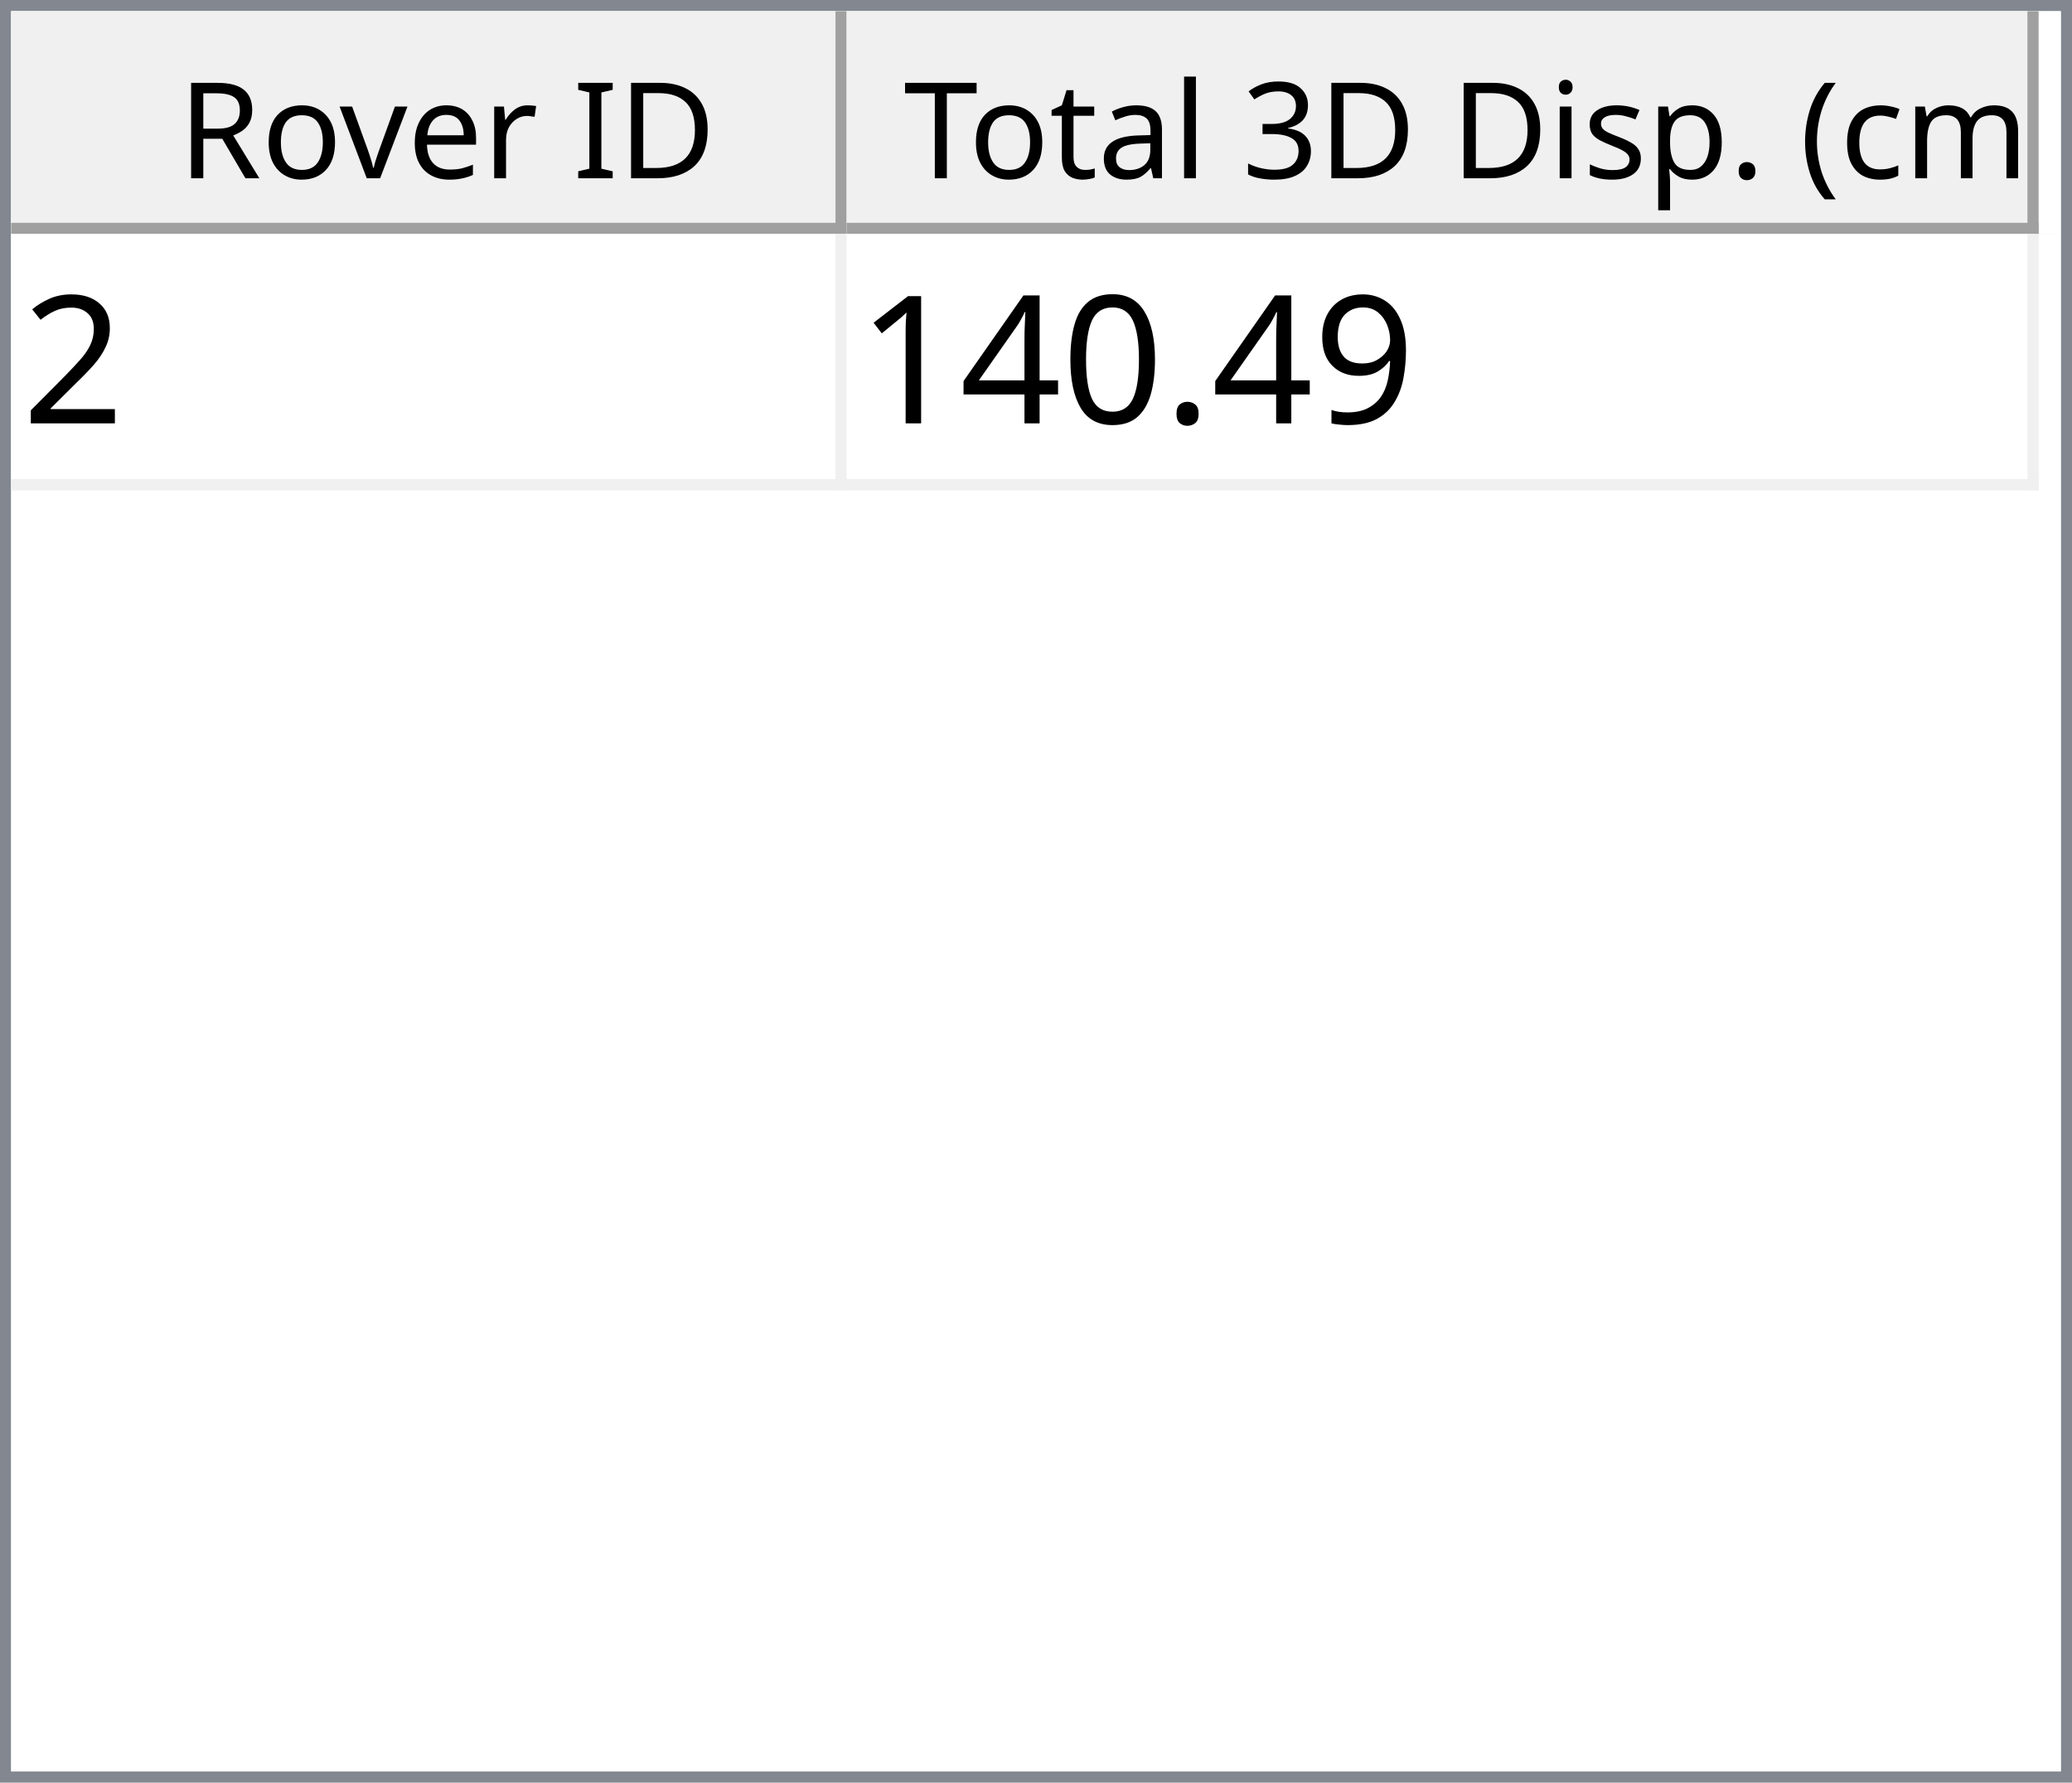
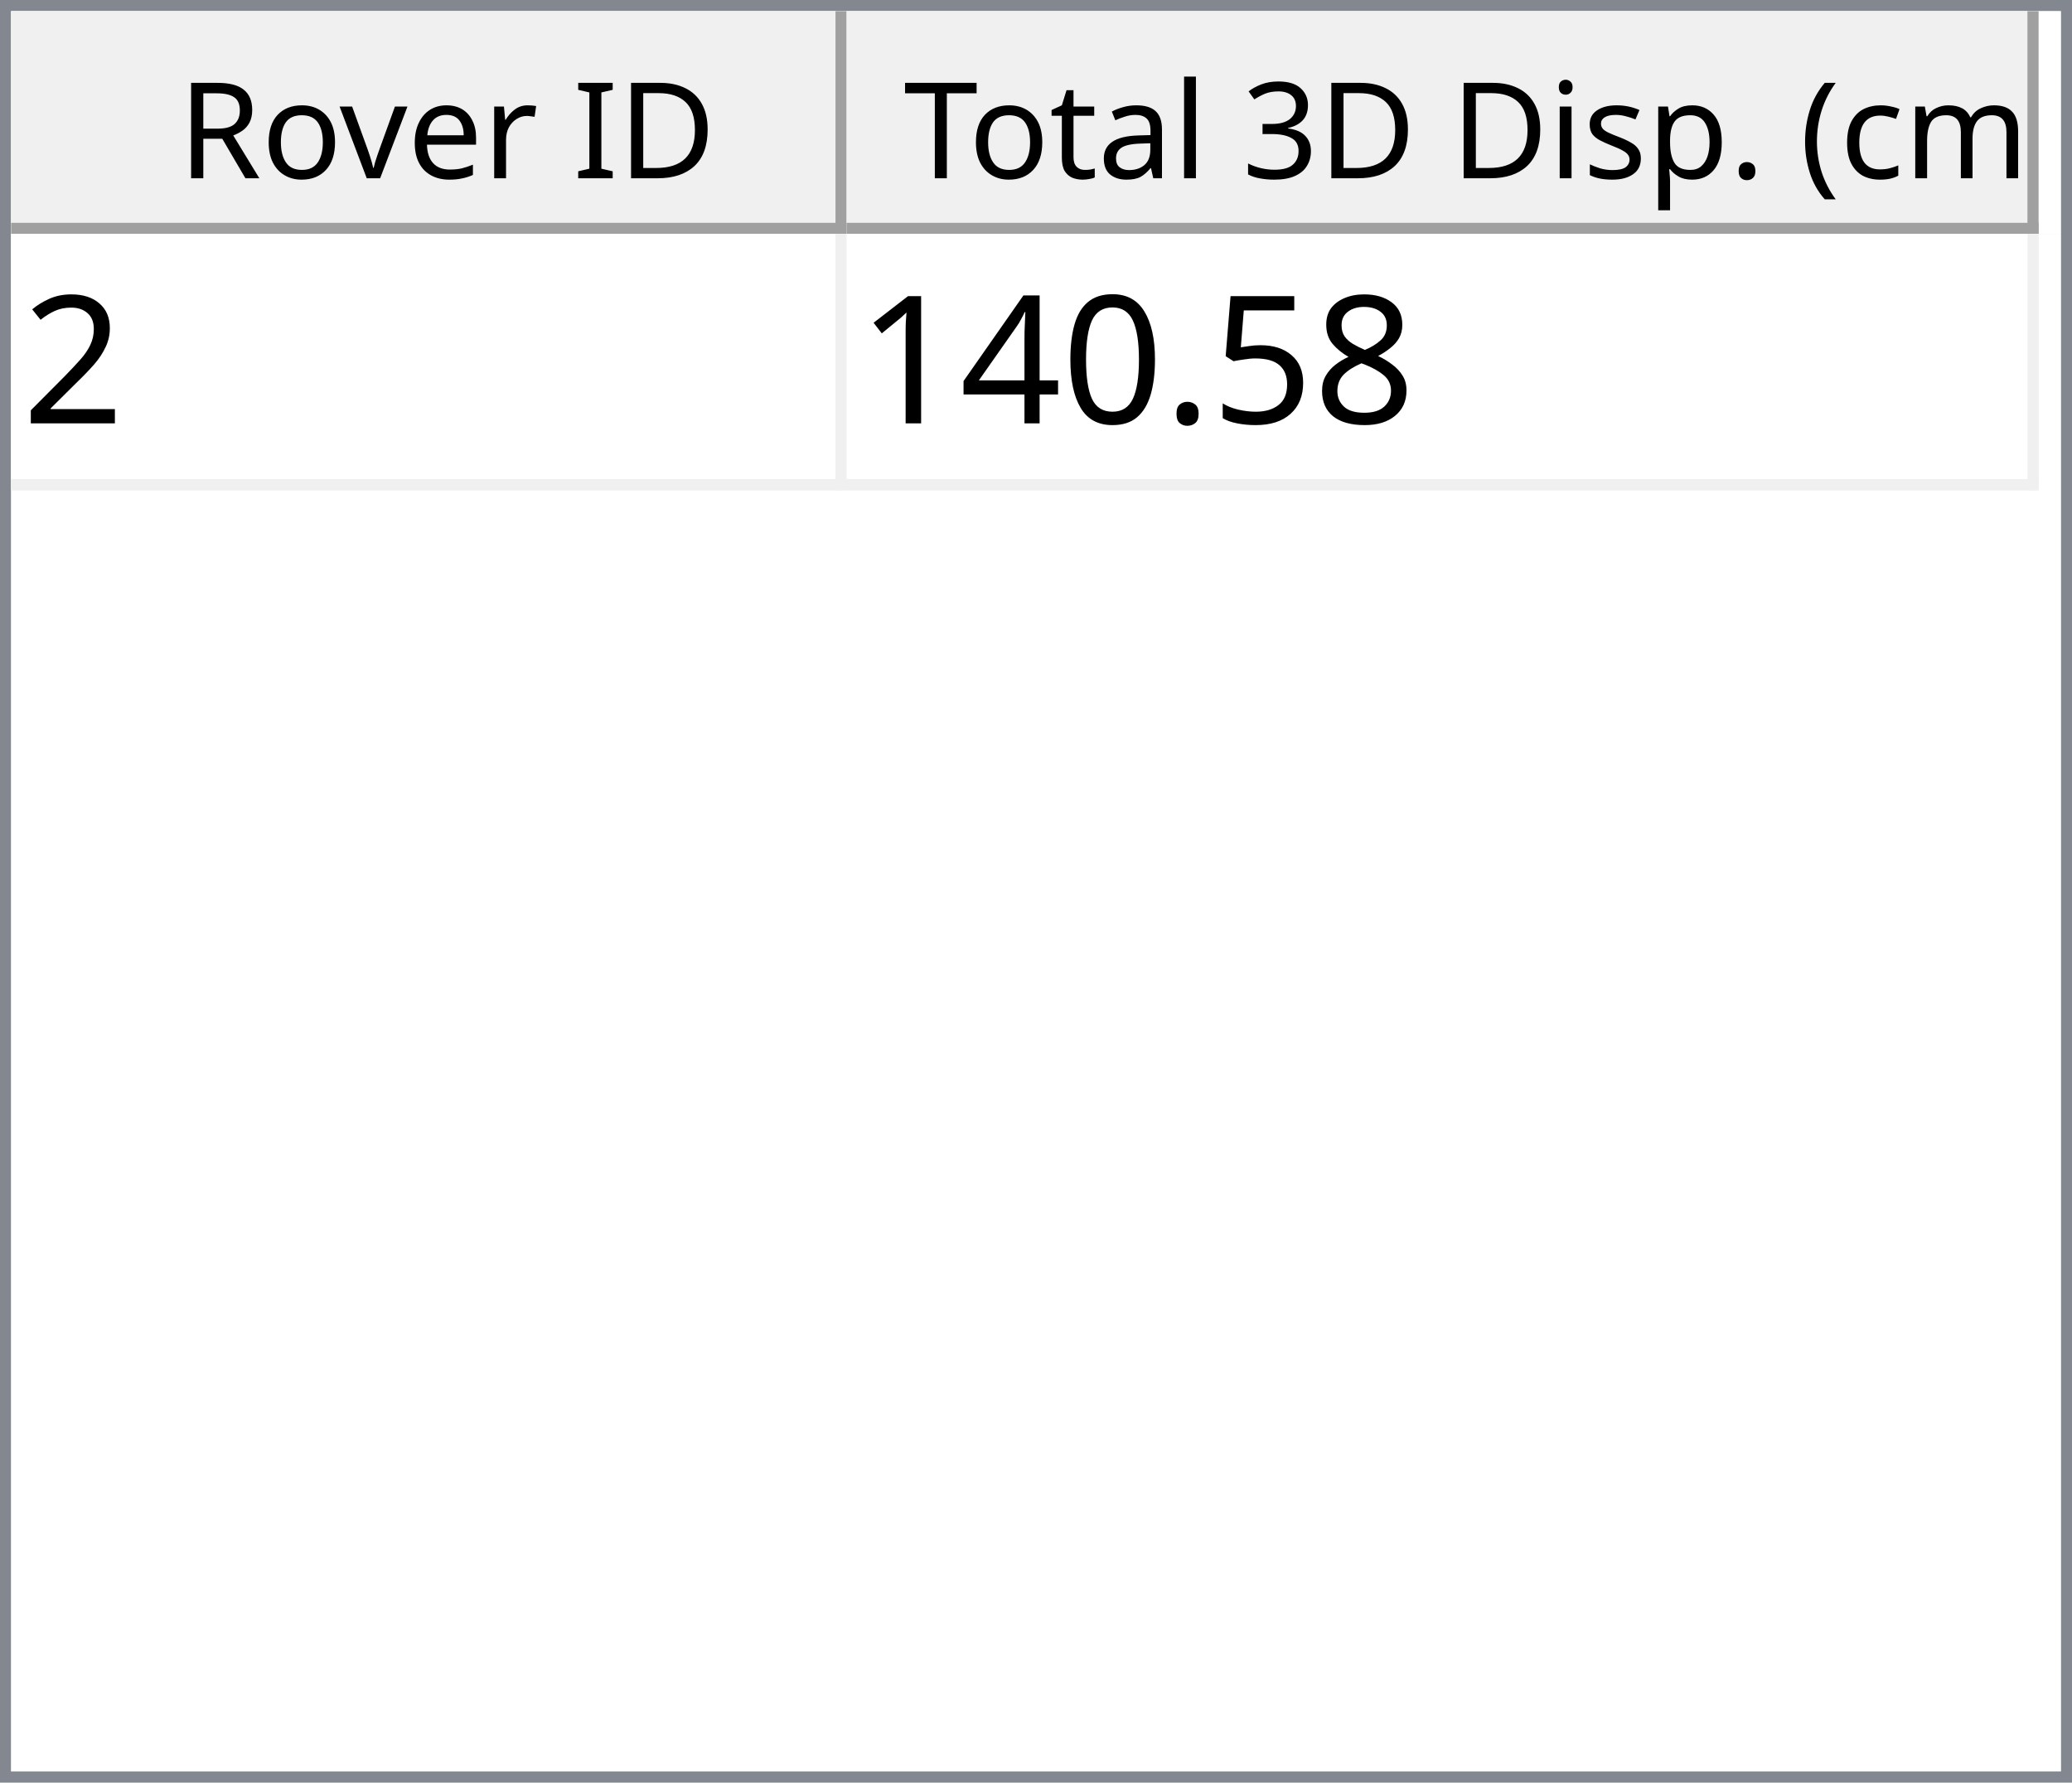
<svg xmlns="http://www.w3.org/2000/svg" style="fill-opacity:1; color-rendering:auto; color-interpolation:auto; text-rendering:auto; stroke:black; stroke-linecap:square; stroke-miterlimit:10; shape-rendering:auto; stroke-opacity:1; fill:black; stroke-dasharray:none; font-weight:normal; stroke-width:1; font-family:'Dialog'; font-style:normal; stroke-linejoin:miter; font-size:12px; stroke-dashoffset:0; image-rendering:auto;" width="186" height="160">
  <defs id="genericDefs" />
  <g>
    <defs id="defs1">
      <clipPath clipPathUnits="userSpaceOnUse" id="clipPath1">
        <path d="M0 0 L186 0 L186 160 L0 160 L0 0 Z" />
      </clipPath>
      <clipPath clipPathUnits="userSpaceOnUse" id="clipPath2">
        <path d="M0 0 L0 160 L186 160 L186 0 Z" />
      </clipPath>
      <clipPath clipPathUnits="userSpaceOnUse" id="clipPath3">
        <path d="M0 0 L0 20 L184 20 L184 0 Z" />
      </clipPath>
      <clipPath clipPathUnits="userSpaceOnUse" id="clipPath4">
        <path d="M0 0 L0 20 L75 20 L75 0 Z" />
      </clipPath>
      <clipPath clipPathUnits="userSpaceOnUse" id="clipPath5">
        <path d="M1 1 L1 19 L74 19 L74 1 Z" />
      </clipPath>
      <clipPath clipPathUnits="userSpaceOnUse" id="clipPath6">
        <path d="M0 0 L0 18 L73 18 L73 0 Z" />
      </clipPath>
      <clipPath clipPathUnits="userSpaceOnUse" id="clipPath7">
        <path d="M-0.5 -0.5 L-0.5 19.5 L74.5 19.5 L74.5 -0.5 Z" />
      </clipPath>
      <clipPath clipPathUnits="userSpaceOnUse" id="clipPath8">
        <path d="M0 0 L0 20 L107 20 L107 0 Z" />
      </clipPath>
      <clipPath clipPathUnits="userSpaceOnUse" id="clipPath9">
        <path d="M1 1 L1 19 L106 19 L106 1 Z" />
      </clipPath>
      <clipPath clipPathUnits="userSpaceOnUse" id="clipPath10">
        <path d="M0 0 L0 18 L105 18 L105 0 Z" />
      </clipPath>
      <clipPath clipPathUnits="userSpaceOnUse" id="clipPath11">
        <path d="M-0.5 -0.5 L-0.5 19.5 L106.5 19.5 L106.5 -0.5 Z" />
      </clipPath>
      <clipPath clipPathUnits="userSpaceOnUse" id="clipPath12">
        <path d="M0 0 L0 138 L184 138 L184 0 Z" />
      </clipPath>
      <clipPath clipPathUnits="userSpaceOnUse" id="clipPath13">
        <path d="M0 0 L0 23 L182 23 L182 0 Z" />
      </clipPath>
      <clipPath clipPathUnits="userSpaceOnUse" id="clipPath14">
        <path d="M-0.5 -0.5 L-0.5 22.5 L181.5 22.5 L181.5 -0.5 Z" />
      </clipPath>
      <clipPath clipPathUnits="userSpaceOnUse" id="clipPath15">
        <path d="M0 0 L0 22 L74 22 L74 0 Z" />
      </clipPath>
      <clipPath clipPathUnits="userSpaceOnUse" id="clipPath16">
        <path d="M0 0 L0 22 L106 22 L106 0 Z" />
      </clipPath>
      <font horiz-adv-x="64.551" id="font1">
        <font-face ascent="107.91" descent="25.098" units-per-em="100" style="font-style:normal; font-family:Segoe UI; font-weight:normal;" />
        <missing-glyph horiz-adv-x="64.551" d="M8.109 0 L8.109 68.266 L56.453 68.266 L56.453 0 L8.109 0 ZM15.328 7.234 L49.219 7.234 L49.219 61.031 L15.328 61.031 L15.328 7.234 Z" />
        <glyph unicode="D" horiz-adv-x="70.117" d="M9.188 0 L9.188 70.016 L28.516 70.016 Q65.531 70.016 65.531 35.891 Q65.531 19.672 55.25 9.836 Q44.969 0 27.734 0 L9.188 0 ZM17.391 62.594 L17.391 7.422 L27.828 7.422 Q41.609 7.422 49.273 14.797 Q56.938 22.172 56.938 35.688 Q56.938 62.594 28.328 62.594 L17.391 62.594 Z" />
        <glyph unicode="I" horiz-adv-x="26.611" d="M17.391 0 L9.188 0 L9.188 70.016 L17.391 70.016 L17.391 0 Z" />
        <glyph unicode=" " horiz-adv-x="27.393" d="" />
        <glyph unicode="r" horiz-adv-x="34.766" d="M34.188 41.891 Q32.078 43.5 28.125 43.5 Q23 43.5 19.555 38.672 Q16.109 33.844 16.109 25.484 L16.109 0 L8.109 0 L8.109 50 L16.109 50 L16.109 39.703 L16.312 39.703 Q18.016 44.969 21.531 47.922 Q25.047 50.875 29.391 50.875 Q32.516 50.875 34.188 50.203 L34.188 41.891 Z" />
        <glyph unicode="e" horiz-adv-x="52.295" d="M48.297 23 L12.984 23 Q13.188 14.656 17.484 10.109 Q21.781 5.562 29.297 5.562 Q37.75 5.562 44.828 11.141 L44.828 3.609 Q38.234 -1.172 27.391 -1.172 Q16.797 -1.172 10.742 5.641 Q4.688 12.453 4.688 24.812 Q4.688 36.469 11.305 43.82 Q17.922 51.172 27.734 51.172 Q37.547 51.172 42.922 44.828 Q48.297 38.484 48.297 27.203 L48.297 23 ZM40.094 29.781 Q40.047 36.719 36.75 40.578 Q33.453 44.438 27.594 44.438 Q21.922 44.438 17.969 40.383 Q14.016 36.328 13.094 29.781 L40.094 29.781 Z" />
        <glyph unicode="v" horiz-adv-x="47.9" d="M47.406 50 L27.484 0 L19.625 0 L0.688 50 L9.469 50 L22.172 13.672 Q23.578 9.672 23.922 6.688 L24.125 6.688 Q24.609 10.453 25.688 13.484 L38.969 50 L47.406 50 Z" />
        <glyph unicode="o" horiz-adv-x="58.594" d="M29 -1.172 Q17.922 -1.172 11.305 5.836 Q4.688 12.844 4.688 24.422 Q4.688 37.016 11.57 44.094 Q18.453 51.172 30.172 51.172 Q41.359 51.172 47.633 44.289 Q53.906 37.406 53.906 25.203 Q53.906 13.234 47.141 6.031 Q40.375 -1.172 29 -1.172 ZM29.594 44.438 Q21.875 44.438 17.383 39.188 Q12.891 33.938 12.891 24.703 Q12.891 15.828 17.43 10.695 Q21.969 5.562 29.594 5.562 Q37.359 5.562 41.531 10.594 Q45.703 15.625 45.703 24.906 Q45.703 34.281 41.531 39.359 Q37.359 44.438 29.594 44.438 Z" />
        <glyph unicode="R" horiz-adv-x="59.814" d="M59.375 0 L49.609 0 L37.891 19.625 Q36.281 22.359 34.766 24.289 Q33.25 26.219 31.664 27.438 Q30.078 28.656 28.25 29.219 Q26.422 29.781 24.125 29.781 L17.391 29.781 L17.391 0 L9.188 0 L9.188 70.016 L30.078 70.016 Q34.672 70.016 38.555 68.867 Q42.438 67.719 45.289 65.375 Q48.141 63.031 49.758 59.547 Q51.375 56.062 51.375 51.375 Q51.375 47.703 50.273 44.656 Q49.172 41.609 47.148 39.211 Q45.125 36.812 42.266 35.133 Q39.406 33.453 35.844 32.516 L35.844 32.328 Q37.594 31.547 38.891 30.547 Q40.188 29.547 41.359 28.18 Q42.531 26.812 43.68 25.078 Q44.828 23.344 46.234 21.047 L59.375 0 ZM17.391 62.594 L17.391 37.203 L28.516 37.203 Q31.594 37.203 34.203 38.133 Q36.812 39.062 38.719 40.797 Q40.625 42.531 41.703 45.047 Q42.781 47.562 42.781 50.688 Q42.781 56.297 39.141 59.445 Q35.5 62.594 28.609 62.594 L17.391 62.594 Z" />
        <glyph unicode=")" horiz-adv-x="30.176" d="M8.297 -15.922 L1.172 -15.922 Q16.406 2.344 16.406 26.812 Q16.406 51.469 1.078 70.016 L8.297 70.016 Q23.531 52.156 23.531 26.703 Q23.531 1.375 8.297 -15.922 Z" />
        <glyph unicode="m" horiz-adv-x="86.133" d="M79.109 0 L71.094 0 L71.094 28.719 Q71.094 37.016 68.531 40.727 Q65.969 44.438 59.906 44.438 Q54.781 44.438 51.195 39.75 Q47.609 35.062 47.609 28.516 L47.609 0 L39.594 0 L39.594 29.688 Q39.594 44.438 28.219 44.438 Q22.953 44.438 19.531 40.016 Q16.109 35.594 16.109 28.516 L16.109 0 L8.109 0 L8.109 50 L16.109 50 L16.109 42.094 L16.312 42.094 Q21.625 51.172 31.844 51.172 Q36.969 51.172 40.773 48.312 Q44.578 45.453 46 40.828 Q51.562 51.172 62.594 51.172 Q79.109 51.172 79.109 30.812 L79.109 0 Z" />
        <glyph unicode="c" horiz-adv-x="46.191" d="M42.188 2.297 Q36.422 -1.172 28.516 -1.172 Q17.828 -1.172 11.258 5.789 Q4.688 12.75 4.688 23.828 Q4.688 36.188 11.766 43.68 Q18.844 51.172 30.672 51.172 Q37.25 51.172 42.281 48.734 L42.281 40.531 Q36.719 44.438 30.375 44.438 Q22.703 44.438 17.797 38.945 Q12.891 33.453 12.891 24.516 Q12.891 15.719 17.508 10.641 Q22.125 5.562 29.891 5.562 Q36.422 5.562 42.188 9.906 L42.188 2.297 Z" />
        <glyph unicode="(" horiz-adv-x="30.176" d="M29.109 -15.922 L21.969 -15.922 Q6.844 1.375 6.844 26.703 Q6.844 52.156 21.969 70.016 L29.203 70.016 Q13.875 51.469 13.875 26.812 Q13.875 2.344 29.109 -15.922 Z" />
        <glyph unicode="." horiz-adv-x="21.68" d="M10.891 -1.078 Q8.641 -1.078 7.055 0.539 Q5.469 2.156 5.469 4.391 Q5.469 6.641 7.055 8.273 Q8.641 9.906 10.891 9.906 Q13.188 9.906 14.797 8.273 Q16.406 6.641 16.406 4.391 Q16.406 2.156 14.797 0.539 Q13.188 -1.078 10.891 -1.078 Z" />
        <glyph unicode="p" horiz-adv-x="58.789" d="M16.312 7.234 L16.109 7.234 L16.109 -23 L8.109 -23 L8.109 50 L16.109 50 L16.109 41.219 L16.312 41.219 Q22.219 51.172 33.594 51.172 Q43.266 51.172 48.688 44.461 Q54.109 37.75 54.109 26.469 Q54.109 13.922 48 6.375 Q41.891 -1.172 31.297 -1.172 Q21.578 -1.172 16.312 7.234 ZM16.109 27.391 L16.109 20.406 Q16.109 14.203 20.141 9.883 Q24.172 5.562 30.375 5.562 Q37.641 5.562 41.773 11.133 Q45.906 16.703 45.906 26.609 Q45.906 34.969 42.047 39.703 Q38.188 44.438 31.594 44.438 Q24.609 44.438 20.359 39.578 Q16.109 34.719 16.109 27.391 Z" />
        <glyph unicode="s" horiz-adv-x="42.432" d="M5.078 1.812 L5.078 10.406 Q11.625 5.562 19.484 5.562 Q30.031 5.562 30.031 12.594 Q30.031 14.594 29.125 15.992 Q28.219 17.391 26.68 18.461 Q25.141 19.531 23.07 20.383 Q21 21.234 18.609 22.172 Q15.281 23.484 12.766 24.828 Q10.25 26.172 8.57 27.859 Q6.891 29.547 6.031 31.695 Q5.172 33.844 5.172 36.719 Q5.172 40.234 6.789 42.945 Q8.406 45.656 11.086 47.484 Q13.766 49.312 17.211 50.242 Q20.656 51.172 24.312 51.172 Q30.812 51.172 35.938 48.922 L35.938 40.828 Q30.422 44.438 23.25 44.438 Q21 44.438 19.195 43.922 Q17.391 43.406 16.094 42.477 Q14.797 41.547 14.086 40.258 Q13.375 38.969 13.375 37.406 Q13.375 35.453 14.086 34.133 Q14.797 32.812 16.164 31.789 Q17.531 30.766 19.484 29.938 Q21.438 29.109 23.922 28.125 Q27.25 26.859 29.883 25.516 Q32.516 24.172 34.375 22.484 Q36.234 20.797 37.234 18.602 Q38.234 16.406 38.234 13.375 Q38.234 9.672 36.602 6.938 Q34.969 4.203 32.234 2.398 Q29.5 0.594 25.93 -0.289 Q22.359 -1.172 18.453 -1.172 Q10.75 -1.172 5.078 1.812 Z" />
        <glyph unicode="i" horiz-adv-x="24.219" d="M12.203 62.703 Q10.062 62.703 8.547 64.164 Q7.031 65.625 7.031 67.875 Q7.031 70.125 8.547 71.609 Q10.062 73.094 12.203 73.094 Q14.406 73.094 15.945 71.609 Q17.484 70.125 17.484 67.875 Q17.484 65.719 15.945 64.211 Q14.406 62.703 12.203 62.703 ZM16.109 0 L8.109 0 L8.109 50 L16.109 50 L16.109 0 Z" />
        <glyph unicode="3" horiz-adv-x="53.906" d="M46.531 19.828 Q46.531 15.094 44.75 11.211 Q42.969 7.328 39.719 4.57 Q36.469 1.812 31.93 0.297 Q27.391 -1.219 21.922 -1.219 Q11.922 -1.219 6 2.594 L6 11.188 Q13.094 5.609 22.219 5.609 Q25.875 5.609 28.828 6.539 Q31.781 7.469 33.906 9.227 Q36.031 10.984 37.18 13.477 Q38.328 15.969 38.328 19.094 Q38.328 32.812 18.797 32.812 L12.984 32.812 L12.984 39.594 L18.5 39.594 Q35.797 39.594 35.797 52.484 Q35.797 64.406 22.609 64.406 Q15.188 64.406 8.688 59.422 L8.688 67.188 Q15.375 71.188 24.609 71.188 Q29 71.188 32.57 69.969 Q36.141 68.75 38.68 66.555 Q41.219 64.359 42.609 61.281 Q44 58.203 44 54.5 Q44 40.672 30.031 36.719 L30.031 36.531 Q33.594 36.141 36.625 34.797 Q39.656 33.453 41.852 31.305 Q44.047 29.156 45.289 26.25 Q46.531 23.344 46.531 19.828 Z" />
        <glyph unicode="l" horiz-adv-x="24.219" d="M16.109 0 L8.109 0 L8.109 74.031 L16.109 74.031 L16.109 0 Z" />
        <glyph unicode="a" horiz-adv-x="50.879" d="M43.891 0 L35.891 0 L35.891 7.812 L35.688 7.812 Q30.469 -1.172 20.312 -1.172 Q12.844 -1.172 8.617 2.781 Q4.391 6.734 4.391 13.281 Q4.391 27.297 20.906 29.594 L35.891 31.688 Q35.891 44.438 25.594 44.438 Q16.547 44.438 9.281 38.281 L9.281 46.484 Q16.656 51.172 26.266 51.172 Q43.891 51.172 43.891 32.516 L43.891 0 ZM35.891 25.297 L23.828 23.641 Q18.266 22.859 15.43 20.875 Q12.594 18.891 12.594 13.875 Q12.594 10.203 15.211 7.883 Q17.828 5.562 22.172 5.562 Q28.125 5.562 32.008 9.742 Q35.891 13.922 35.891 20.312 L35.891 25.297 Z" />
        <glyph unicode="t" horiz-adv-x="33.887" d="M31.297 0.484 Q28.469 -1.078 23.828 -1.078 Q10.688 -1.078 10.688 13.578 L10.688 43.172 L2.094 43.172 L2.094 50 L10.688 50 L10.688 62.203 L18.703 64.797 L18.703 50 L31.297 50 L31.297 43.172 L18.703 43.172 L18.703 14.984 Q18.703 9.969 20.414 7.82 Q22.125 5.672 26.078 5.672 Q29.109 5.672 31.297 7.328 L31.297 0.484 Z" />
        <glyph unicode="T" horiz-adv-x="52.393" d="M50.594 62.594 L30.375 62.594 L30.375 0 L22.172 0 L22.172 62.594 L2 62.594 L2 70.016 L50.594 70.016 L50.594 62.594 Z" />
      </font>
      <font horiz-adv-x="75.0" id="font2">
        <font-face ascent="100.537" descent="21.973" units-per-em="100" style="font-style:normal; font-family:sans-serif; font-weight:normal;" />
        <missing-glyph horiz-adv-x="75.0" d="M12.5 0 L12.5 62.5 L62.5 62.5 L62.5 0 L12.5 0 ZM14.062 1.562 L60.938 1.562 L60.938 60.938 L14.062 60.938 L14.062 1.562 Z" />
        <glyph unicode="2" horiz-adv-x="55.615" d="M50.344 8.453 L50.344 0 L3.031 0 Q2.938 3.172 4.047 6.109 Q5.859 10.938 9.836 15.625 Q13.812 20.312 21.344 26.469 Q33.016 36.031 37.117 41.625 Q41.219 47.219 41.219 52.203 Q41.219 57.422 37.477 61.008 Q33.734 64.594 27.734 64.594 Q21.391 64.594 17.578 60.789 Q13.766 56.984 13.719 50.25 L4.688 51.172 Q5.609 61.281 11.664 66.578 Q17.719 71.875 27.938 71.875 Q38.234 71.875 44.242 66.164 Q50.25 60.453 50.25 52 Q50.25 47.703 48.492 43.555 Q46.734 39.406 42.656 34.812 Q38.578 30.219 29.109 22.219 Q21.188 15.578 18.945 13.211 Q16.703 10.844 15.234 8.453 L50.344 8.453 Z" />
-         <glyph unicode="9" horiz-adv-x="55.615" d="M5.469 16.547 L13.922 17.328 Q14.984 11.375 18.016 8.688 Q21.047 6 25.781 6 Q29.828 6 32.883 7.859 Q35.938 9.719 37.891 12.82 Q39.844 15.922 41.164 21.195 Q42.484 26.469 42.484 31.938 Q42.484 32.516 42.438 33.688 Q39.797 29.5 35.234 26.883 Q30.672 24.266 25.344 24.266 Q16.453 24.266 10.305 30.711 Q4.156 37.156 4.156 47.703 Q4.156 58.594 10.578 65.234 Q17 71.875 26.656 71.875 Q33.641 71.875 39.43 68.117 Q45.219 64.359 48.219 57.398 Q51.219 50.438 51.219 37.25 Q51.219 23.531 48.242 15.406 Q45.266 7.281 39.383 3.031 Q33.5 -1.219 25.594 -1.219 Q17.188 -1.219 11.867 3.445 Q6.547 8.109 5.469 16.547 ZM41.453 48.141 Q41.453 55.719 37.43 60.156 Q33.406 64.594 27.734 64.594 Q21.875 64.594 17.531 59.812 Q13.188 55.031 13.188 47.406 Q13.188 40.578 17.312 36.305 Q21.438 32.031 27.484 32.031 Q33.594 32.031 37.523 36.305 Q41.453 40.578 41.453 48.141 Z" />
+         <glyph unicode="8" horiz-adv-x="55.615" d="M17.672 38.812 Q12.203 40.828 9.57 44.539 Q6.938 48.25 6.938 53.422 Q6.938 61.234 12.555 66.555 Q18.172 71.875 27.484 71.875 Q36.859 71.875 42.578 66.43 Q48.297 60.984 48.297 53.172 Q48.297 48.188 45.68 44.508 Q43.062 40.828 37.75 38.812 Q44.344 36.672 47.781 31.883 Q51.219 27.094 51.219 20.453 Q51.219 11.281 44.727 5.031 Q38.234 -1.219 27.641 -1.219 Q17.047 -1.219 10.547 5.055 Q4.047 11.328 4.047 20.703 Q4.047 27.688 7.594 32.398 Q11.141 37.109 17.672 38.812 ZM15.922 53.719 Q15.922 48.641 19.195 45.414 Q22.469 42.188 27.688 42.188 Q32.766 42.188 36.016 45.383 Q39.266 48.578 39.266 53.219 Q39.266 58.062 35.914 61.359 Q32.562 64.656 27.594 64.656 Q22.562 64.656 19.242 61.43 Q15.922 58.203 15.922 53.719 ZM13.094 20.656 Q13.094 16.891 14.875 13.375 Q16.656 9.859 20.172 7.93 Q23.688 6 27.734 6 Q34.031 6 38.133 10.055 Q42.234 14.109 42.234 20.359 Q42.234 26.703 38.016 30.859 Q33.797 35.016 27.438 35.016 Q21.234 35.016 17.164 30.914 Q13.094 26.812 13.094 20.656 Z" />
+         <glyph unicode="5" horiz-adv-x="55.615" d="M4.156 18.75 L13.375 19.531 Q14.406 12.797 18.141 9.398 Q21.875 6 27.156 6 Q33.5 6 37.891 10.789 Q42.281 15.578 42.281 23.484 Q42.281 31 38.062 35.352 Q33.844 39.703 27 39.703 Q22.75 39.703 19.336 37.773 Q15.922 35.844 13.969 32.766 L5.719 33.844 L12.641 70.609 L48.25 70.609 L48.25 62.203 L19.672 62.203 L15.828 42.969 Q22.266 47.469 29.344 47.469 Q38.719 47.469 45.164 40.969 Q51.609 34.469 51.609 24.266 Q51.609 14.547 45.953 7.469 Q39.062 -1.219 27.156 -1.219 Q17.391 -1.219 11.211 4.25 Q5.031 9.719 4.156 18.75 Z" />
        <glyph unicode="." horiz-adv-x="27.783" d="M9.078 0 L9.078 10.016 L19.094 10.016 L19.094 0 L9.078 0 Z" />
        <glyph unicode="0" horiz-adv-x="55.615" d="M4.156 35.297 Q4.156 48 6.766 55.742 Q9.375 63.484 14.523 67.68 Q19.672 71.875 27.484 71.875 Q33.25 71.875 37.594 69.555 Q41.938 67.234 44.773 62.867 Q47.609 58.5 49.219 52.227 Q50.828 45.953 50.828 35.297 Q50.828 22.703 48.242 14.969 Q45.656 7.234 40.508 3.008 Q35.359 -1.219 27.484 -1.219 Q17.141 -1.219 11.234 6.203 Q4.156 15.141 4.156 35.297 ZM13.188 35.297 Q13.188 17.672 17.312 11.836 Q21.438 6 27.484 6 Q33.547 6 37.672 11.859 Q41.797 17.719 41.797 35.297 Q41.797 52.984 37.672 58.789 Q33.547 64.594 27.391 64.594 Q21.344 64.594 17.719 59.469 Q13.188 52.938 13.188 35.297 Z" />
        <glyph unicode="4" horiz-adv-x="55.615" d="M32.328 0 L32.328 17.141 L1.266 17.141 L1.266 25.203 L33.938 71.578 L41.109 71.578 L41.109 25.203 L50.781 25.203 L50.781 17.141 L41.109 17.141 L41.109 0 L32.328 0 ZM32.328 25.203 L32.328 57.469 L9.906 25.203 L32.328 25.203 Z" />
        <glyph unicode="1" horiz-adv-x="55.615" d="M37.25 0 L28.469 0 L28.469 56 Q25.297 52.984 20.141 49.953 Q14.984 46.922 10.891 45.406 L10.891 53.906 Q18.266 57.375 23.781 62.305 Q29.297 67.234 31.594 71.875 L37.25 71.875 L37.25 0 Z" />
      </font>
    </defs>
    <g style="fill:white; stroke:white;">
      <rect x="0" y="0" width="186" style="clip-path:url(#clipPath1); stroke:none;" height="160" />
    </g>
    <g style="fill:white; text-rendering:optimizeSpeed; color-rendering:optimizeSpeed; image-rendering:optimizeSpeed; shape-rendering:crispEdges; stroke:white; color-interpolation:sRGB;">
      <rect x="0" width="186" height="160" y="0" style="stroke:none;" />
      <path style="stroke:none;" d="M0 160 L186 160 L186 0 L0 0 Z" />
    </g>
    <g style="fill:rgb(240,240,240); font-family:'Segoe UI'; stroke:rgb(240,240,240);">
      <rect x="0" y="0" width="186" style="clip-path:url(#clipPath2); stroke:none;" height="160" />
    </g>
    <g style="fill:rgb(130,135,144); font-family:'Segoe UI'; stroke:rgb(130,135,144);">
      <path d="M0 0 L186 0 L186 160 L0 160 L0 0 ZM1 1 L185 1 L185 159 L1 159 L1 1 Z" style="fill-rule:evenodd; clip-path:url(#clipPath2); stroke:none;" />
    </g>
    <g style="fill:white; font-family:'Segoe UI'; stroke:white;" transform="translate(1,1)">
      <rect x="0" y="0" width="184" style="clip-path:url(#clipPath3); stroke:none;" height="20" />
    </g>
    <g style="fill:rgb(240,240,240); font-family:'Segoe UI'; stroke:rgb(240,240,240);" transform="translate(1,1)">
      <rect x="0" y="0" width="75" style="clip-path:url(#clipPath4); stroke:none;" height="20" />
    </g>
    <g style="font-family:'Segoe UI';" transform="translate(2,2)">
      <text x="14" xml:space="preserve" y="14" style="clip-path:url(#clipPath6); stroke:none;">Rover ID</text>
    </g>
    <g style="fill:rgb(160,160,160); font-family:'Segoe UI'; stroke:rgb(160,160,160); stroke-linejoin:bevel;" transform="translate(1.5,1.5)">
      <line x1="74" x2="74" y1="0" style="fill:none; clip-path:url(#clipPath7);" y2="19" />
    </g>
    <g style="fill:rgb(160,160,160); font-family:'Segoe UI'; stroke:rgb(160,160,160); stroke-linejoin:bevel;" transform="matrix(1,0,0,1,1,1) translate(0.5,0.5)">
      <line x1="0" x2="74" y1="19" style="fill:none; clip-path:url(#clipPath7);" y2="19" />
    </g>
    <g style="fill:rgb(240,240,240); font-family:'Segoe UI'; stroke:rgb(240,240,240);" transform="translate(76,1)">
      <rect x="0" y="0" width="107" style="clip-path:url(#clipPath8); stroke:none;" height="20" />
    </g>
    <g style="font-family:'Segoe UI';" transform="translate(77,2)">
      <text x="1" xml:space="preserve" y="14" style="clip-path:url(#clipPath10); stroke:none;"> Total 3D Disp. (cm)</text>
    </g>
    <g style="fill:rgb(160,160,160); font-family:'Segoe UI'; stroke:rgb(160,160,160); stroke-linejoin:bevel;" transform="translate(76.5,1.5)">
      <line x1="106" x2="106" y1="0" style="fill:none; clip-path:url(#clipPath11);" y2="19" />
    </g>
    <g style="fill:rgb(160,160,160); font-family:'Segoe UI'; stroke:rgb(160,160,160); stroke-linejoin:bevel;" transform="matrix(1,0,0,1,76,1) translate(0.5,0.5)">
      <line x1="0" x2="106" y1="19" style="fill:none; clip-path:url(#clipPath11);" y2="19" />
    </g>
    <g style="fill:white; font-family:'Segoe UI'; stroke:white;" transform="translate(1,21)">
      <rect x="0" y="0" width="184" style="clip-path:url(#clipPath12); stroke:none;" height="138" />
    </g>
    <g style="fill:rgb(240,240,240); font-size:16px; font-family:sans-serif; stroke:rgb(240,240,240);" transform="translate(1,21)">
      <rect x="0" y="0" width="182" style="clip-path:url(#clipPath13); stroke:none;" height="23" />
      <line transform="translate(0.5,0.5)" x1="0" x2="181" y1="22" style="clip-path:url(#clipPath14); fill:none; stroke-linejoin:bevel;" y2="22" />
    </g>
    <g transform="matrix(1,0,0,1,1,21) translate(0.5,0.5)" style="fill:rgb(240,240,240); font-size:16px; font-family:sans-serif; stroke:rgb(240,240,240); stroke-linejoin:bevel;">
      <line x1="74" x2="74" y1="0" style="fill:none; clip-path:url(#clipPath14);" y2="22" />
    </g>
    <g transform="matrix(1,0,0,1,1,21) translate(0.5,0.5)" style="fill:rgb(240,240,240); font-size:16px; font-family:sans-serif; stroke:rgb(240,240,240); stroke-linejoin:bevel;">
      <line x1="181" x2="181" y1="0" style="fill:none; clip-path:url(#clipPath14);" y2="22" />
    </g>
    <g style="fill:white; font-size:16px; font-family:sans-serif; stroke:white;" transform="matrix(1,0,0,1,1,21)">
      <rect x="0" y="0" width="74" style="clip-path:url(#clipPath15); stroke:none;" height="22" />
      <text x="1" y="17" style="fill:black; clip-path:url(#clipPath15); stroke:none;" xml:space="preserve">2</text>
    </g>
    <g style="fill:white; font-size:16px; font-family:sans-serif; stroke:white;" transform="matrix(1,0,0,1,1,21) translate(75,0)">
      <rect x="0" y="0" width="106" style="clip-path:url(#clipPath16); stroke:none;" height="22" />
-       <text x="1" y="17" style="fill:black; clip-path:url(#clipPath16); stroke:none;" xml:space="preserve">140.49</text>
+       <text x="1" y="17" style="fill:black; clip-path:url(#clipPath16); stroke:none;" xml:space="preserve">140.58</text>
    </g>
  </g>
</svg>
